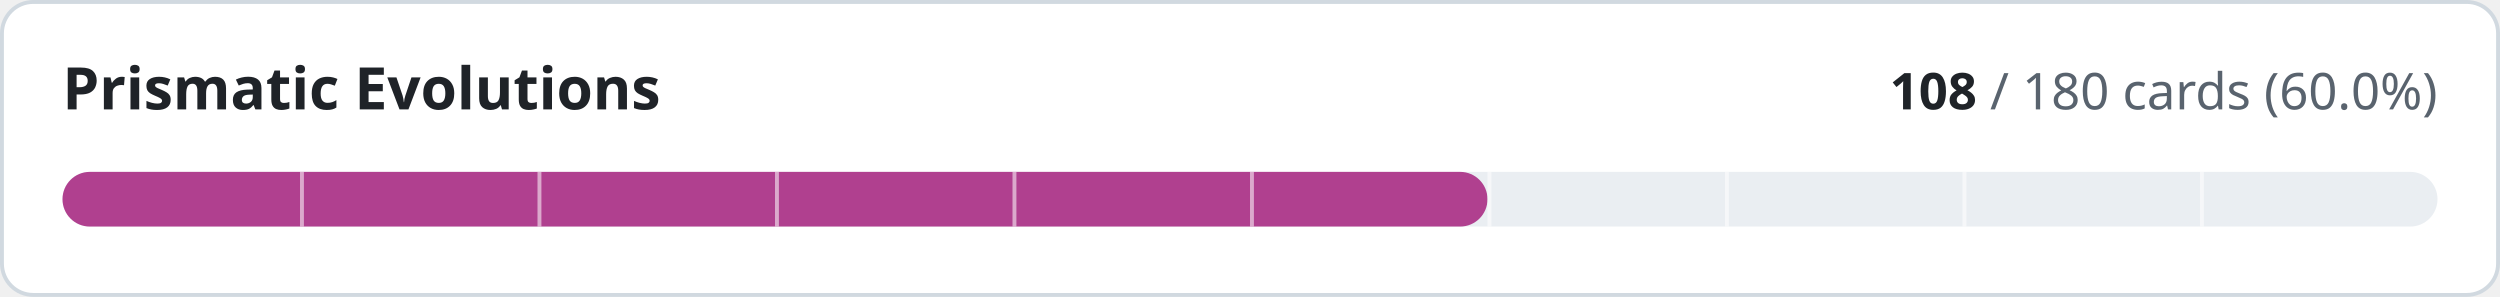
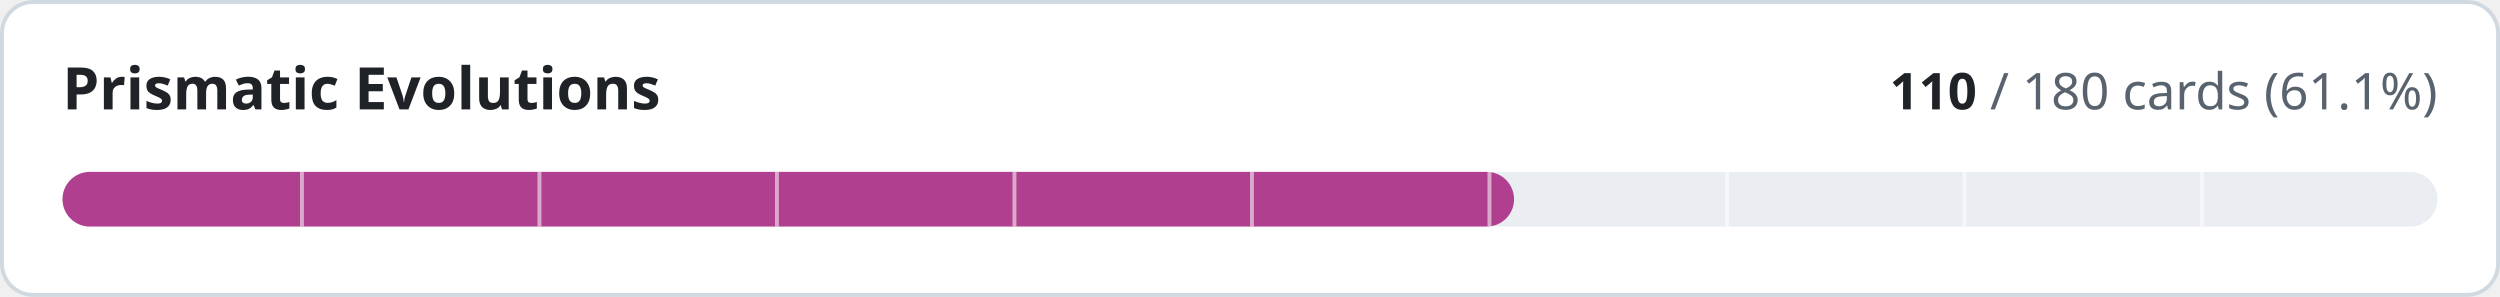
- <svg xmlns="http://www.w3.org/2000/svg" width="640" height="76" viewBox="0 0 640 76" role="img" aria-label="Prismatic Evolutions: 108 of 180 cards implemented">
+ <svg xmlns="http://www.w3.org/2000/svg" width="640" height="76" viewBox="0 0 640 76" role="img" aria-label="Prismatic Evolutions: 110 of 180 cards implemented">
  <style>
.t{fill:#1f2328}.m{fill:#59636e}.trk{fill:#eaeef2}.bd{stroke:#d1d9e0}.bg{fill:#ffffff}
@media (prefers-color-scheme:dark){.t{fill:#f0f6fc}.m{fill:#9198a1}.trk{fill:#262c36}.bd{stroke:#3d444d}.bg{fill:#0d1117}}
text{font-family:-apple-system,BlinkMacSystemFont,'Segoe UI','Noto Sans',Helvetica,Arial,sans-serif;font-variant-numeric:tabular-nums}
</style>
  <rect class="bg bd" x="0.5" y="0.5" width="639" height="75" rx="8" stroke-width="1" />
  <text class="t" x="16" y="28" font-size="15" font-weight="600">Prismatic Evolutions</text>
  <text class="m" x="624" y="28" font-size="13" text-anchor="end">
-     <tspan class="t" font-weight="600">108</tspan> / 180 cards (60.0%)</text>
+     <tspan class="t" font-weight="600">110</tspan> / 180 cards (61.1%)</text>
  <rect class="trk" x="16" y="44" width="608" height="14" rx="7" />
-   <rect x="16" y="44" width="364.8" height="14" rx="7" fill="#b0408f" />
+   <rect x="16" y="44" width="371.6" height="14" rx="7" fill="#b0408f" />
  <rect x="76.8" y="44" width="1" height="14" class="bg" opacity="0.55" />
  <rect x="137.6" y="44" width="1" height="14" class="bg" opacity="0.55" />
  <rect x="198.4" y="44" width="1" height="14" class="bg" opacity="0.55" />
  <rect x="259.2" y="44" width="1" height="14" class="bg" opacity="0.55" />
  <rect x="320.0" y="44" width="1" height="14" class="bg" opacity="0.55" />
  <rect x="380.8" y="44" width="1" height="14" class="bg" opacity="0.55" />
  <rect x="441.6" y="44" width="1" height="14" class="bg" opacity="0.55" />
  <rect x="502.4" y="44" width="1" height="14" class="bg" opacity="0.55" />
  <rect x="563.2" y="44" width="1" height="14" class="bg" opacity="0.55" />
</svg>
